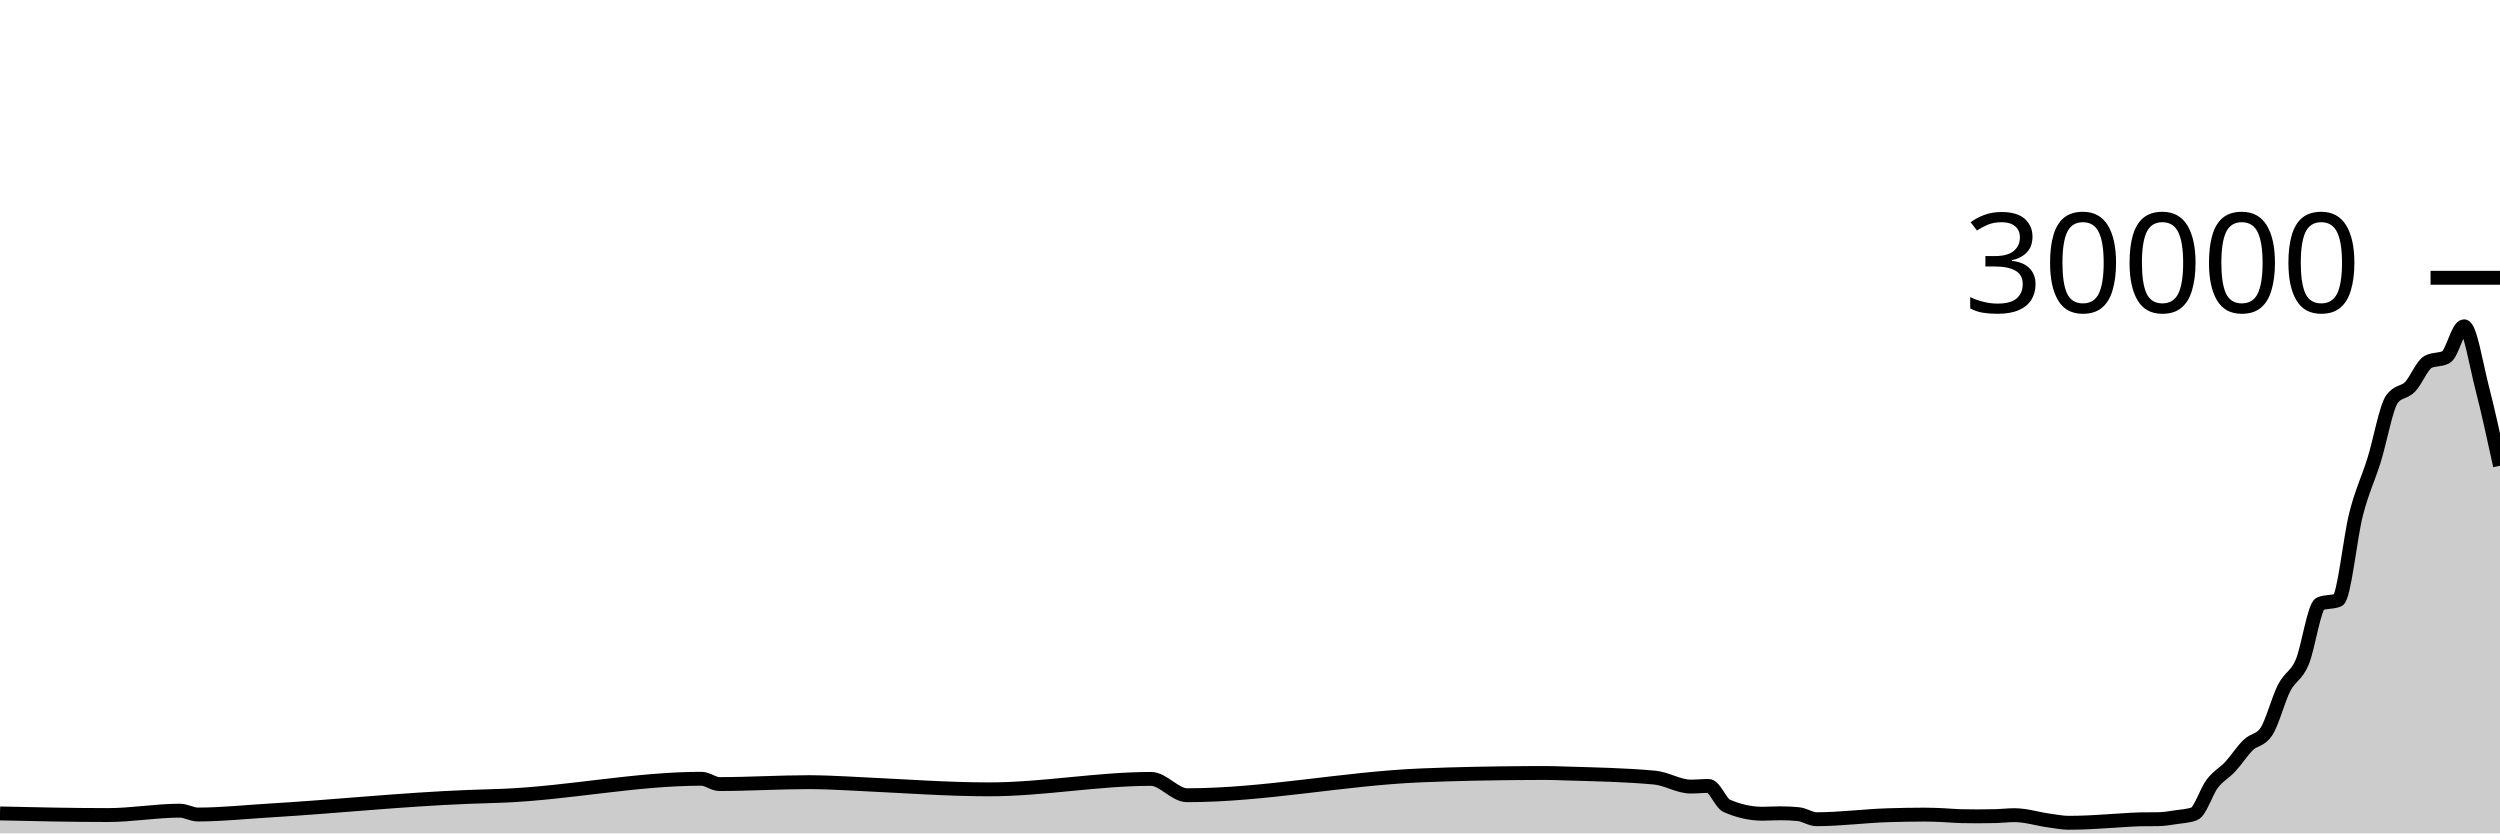
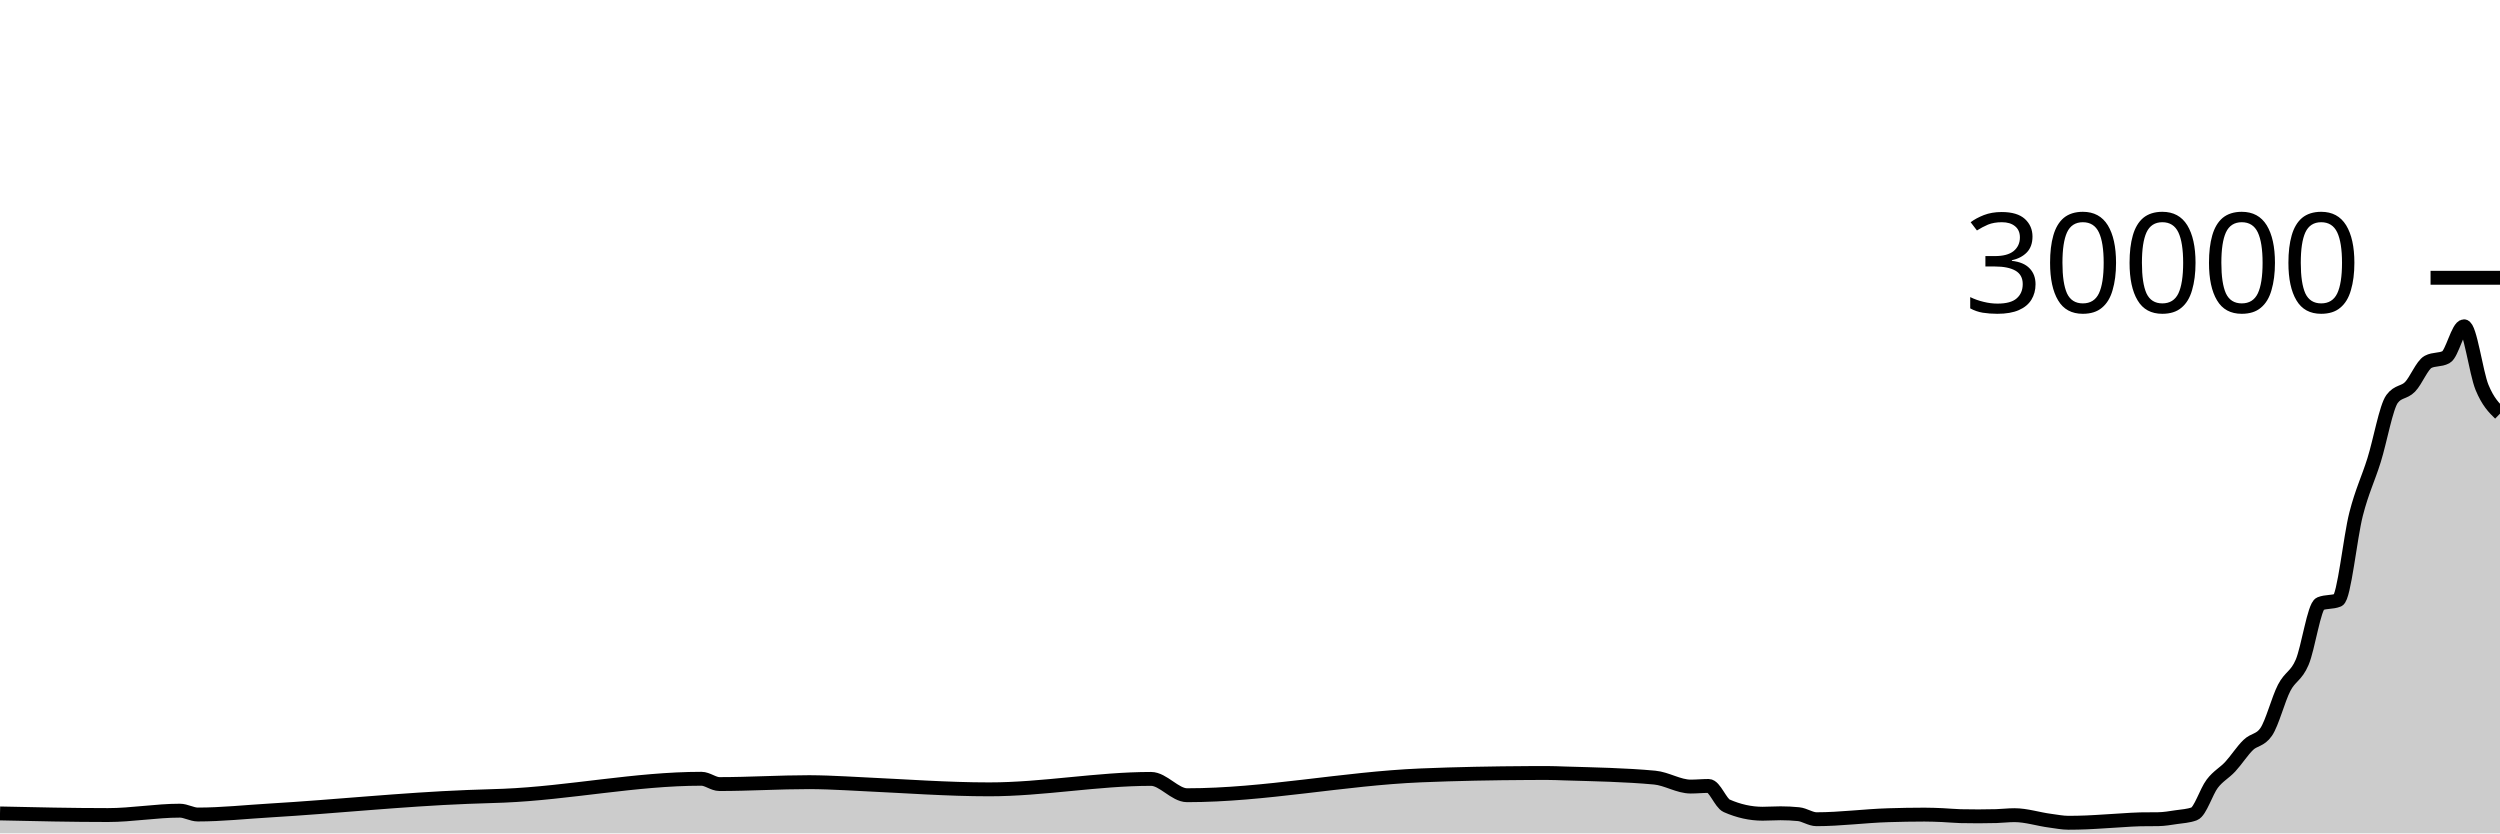
<svg xmlns="http://www.w3.org/2000/svg" viewBox="0 0 180 60">
  <g transform="translate(0,20)">
-     <path class="area" fill="rgba(0, 0, 0, 0.2)" d="M0,38.567C2.59,38.625,5.18,38.684,7.77,38.684C9.496,38.684,11.223,38.368,12.95,38.368C13.381,38.368,13.813,38.645,14.245,38.645C15.971,38.645,17.698,38.457,19.424,38.355C24.173,38.073,28.921,37.565,33.669,37.379C34.532,37.345,35.396,37.327,36.259,37.291C41.007,37.092,45.755,36.071,50.504,36.071C50.935,36.071,51.367,36.453,51.799,36.453C53.957,36.453,56.115,36.315,58.273,36.315C58.705,36.315,59.137,36.329,59.568,36.341C60.432,36.367,61.295,36.424,62.158,36.464C65.18,36.603,68.201,36.833,71.223,36.833C75.108,36.833,78.993,36.081,82.878,36.081C83.741,36.081,84.604,37.256,85.468,37.256C91.079,37.256,96.691,36.062,102.302,35.828C104.892,35.72,107.482,35.674,110.072,35.659C110.504,35.656,110.935,35.655,111.367,35.655C111.799,35.655,112.23,35.676,112.662,35.689C114.82,35.754,116.978,35.789,119.137,35.988C120,36.068,120.863,36.633,121.727,36.633C122.158,36.633,122.59,36.588,123.022,36.588C123.453,36.588,123.885,37.825,124.317,38.016C125.18,38.397,126.043,38.588,126.906,38.588C127.338,38.588,127.77,38.556,128.201,38.556C128.633,38.556,129.065,38.577,129.496,38.62C129.928,38.663,130.36,38.984,130.791,38.984C132.518,38.984,134.245,38.746,135.971,38.695C136.835,38.669,137.698,38.652,138.561,38.652C138.993,38.652,139.424,38.67,139.856,38.688C140.288,38.706,140.719,38.753,141.151,38.763C141.583,38.772,142.014,38.777,142.446,38.777C142.878,38.777,143.309,38.771,143.741,38.759C144.173,38.746,144.604,38.692,145.036,38.692C145.899,38.692,146.763,38.984,147.626,39.093C148.058,39.148,148.489,39.239,148.921,39.239C149.353,39.239,149.784,39.23,150.216,39.213C150.647,39.197,151.079,39.166,151.511,39.14C151.942,39.114,152.374,39.084,152.806,39.059C153.237,39.034,153.669,38.997,154.101,38.991C154.532,38.984,154.964,38.988,155.396,38.981C155.827,38.975,156.259,38.899,156.691,38.835C157.122,38.77,157.554,38.755,157.986,38.596C158.417,38.437,158.849,36.994,159.281,36.428C159.712,35.862,160.144,35.667,160.576,35.203C161.007,34.738,161.439,34.058,161.871,33.64C162.302,33.222,162.734,33.326,163.165,32.697C163.597,32.069,164.029,30.359,164.46,29.524C164.892,28.689,165.324,28.695,165.755,27.685C166.187,26.676,166.619,23.641,167.05,23.468C167.482,23.295,167.914,23.381,168.345,23.208C168.777,23.035,169.209,18.692,169.64,17.012C170.072,15.332,170.504,14.509,170.935,13.128C171.367,11.747,171.799,9.308,172.23,8.725C172.662,8.142,173.094,8.295,173.525,7.851C173.957,7.406,174.388,6.287,174.82,6.057C175.252,5.828,175.683,5.943,176.115,5.713C176.547,5.484,176.978,3.492,177.41,3.492C177.842,3.492,178.273,6.217,178.705,7.891C179.137,9.564,179.568,11.548,180,13.532L180,40C179.568,40,179.137,40,178.705,40C178.273,40,177.842,40,177.41,40C176.978,40,176.547,40,176.115,40C175.683,40,175.252,40,174.82,40C174.388,40,173.957,40,173.525,40C173.094,40,172.662,40,172.23,40C171.799,40,171.367,40,170.935,40C170.504,40,170.072,40,169.64,40C169.209,40,168.777,40,168.345,40C167.914,40,167.482,40,167.05,40C166.619,40,166.187,40,165.755,40C165.324,40,164.892,40,164.46,40C164.029,40,163.597,40,163.165,40C162.734,40,162.302,40,161.871,40C161.439,40,161.007,40,160.576,40C160.144,40,159.712,40,159.281,40C158.849,40,158.417,40,157.986,40C157.554,40,157.122,40,156.691,40C156.259,40,155.827,40,155.396,40C154.964,40,154.532,40,154.101,40C153.669,40,153.237,40,152.806,40C152.374,40,151.942,40,151.511,40C151.079,40,150.647,40,150.216,40C149.784,40,149.353,40,148.921,40C148.489,40,148.058,40,147.626,40C146.763,40,145.899,40,145.036,40C144.604,40,144.173,40,143.741,40C143.309,40,142.878,40,142.446,40C142.014,40,141.583,40,141.151,40C140.719,40,140.288,40,139.856,40C139.424,40,138.993,40,138.561,40C137.698,40,136.835,40,135.971,40C134.245,40,132.518,40,130.791,40C130.36,40,129.928,40,129.496,40C129.065,40,128.633,40,128.201,40C127.77,40,127.338,40,126.906,40C126.043,40,125.18,40,124.317,40C123.885,40,123.453,40,123.022,40C122.59,40,122.158,40,121.727,40C120.863,40,120,40,119.137,40C116.978,40,114.82,40,112.662,40C112.23,40,111.799,40,111.367,40C110.935,40,110.504,40,110.072,40C107.482,40,104.892,40,102.302,40C96.691,40,91.079,40,85.468,40C84.604,40,83.741,40,82.878,40C78.993,40,75.108,40,71.223,40C68.201,40,65.18,40,62.158,40C61.295,40,60.432,40,59.568,40C59.137,40,58.705,40,58.273,40C56.115,40,53.957,40,51.799,40C51.367,40,50.935,40,50.504,40C45.755,40,41.007,40,36.259,40C35.396,40,34.532,40,33.669,40C28.921,40,24.173,40,19.424,40C17.698,40,15.971,40,14.245,40C13.813,40,13.381,40,12.95,40C11.223,40,9.496,40,7.77,40C5.18,40,2.59,40,0,40Z" />
-     <path class="line" stroke="black" fill="none" d="M0,38.567C2.59,38.625,5.18,38.684,7.77,38.684C9.496,38.684,11.223,38.368,12.95,38.368C13.381,38.368,13.813,38.645,14.245,38.645C15.971,38.645,17.698,38.457,19.424,38.355C24.173,38.073,28.921,37.565,33.669,37.379C34.532,37.345,35.396,37.327,36.259,37.291C41.007,37.092,45.755,36.071,50.504,36.071C50.935,36.071,51.367,36.453,51.799,36.453C53.957,36.453,56.115,36.315,58.273,36.315C58.705,36.315,59.137,36.329,59.568,36.341C60.432,36.367,61.295,36.424,62.158,36.464C65.18,36.603,68.201,36.833,71.223,36.833C75.108,36.833,78.993,36.081,82.878,36.081C83.741,36.081,84.604,37.256,85.468,37.256C91.079,37.256,96.691,36.062,102.302,35.828C104.892,35.72,107.482,35.674,110.072,35.659C110.504,35.656,110.935,35.655,111.367,35.655C111.799,35.655,112.23,35.676,112.662,35.689C114.82,35.754,116.978,35.789,119.137,35.988C120,36.068,120.863,36.633,121.727,36.633C122.158,36.633,122.59,36.588,123.022,36.588C123.453,36.588,123.885,37.825,124.317,38.016C125.18,38.397,126.043,38.588,126.906,38.588C127.338,38.588,127.77,38.556,128.201,38.556C128.633,38.556,129.065,38.577,129.496,38.62C129.928,38.663,130.36,38.984,130.791,38.984C132.518,38.984,134.245,38.746,135.971,38.695C136.835,38.669,137.698,38.652,138.561,38.652C138.993,38.652,139.424,38.67,139.856,38.688C140.288,38.706,140.719,38.753,141.151,38.763C141.583,38.772,142.014,38.777,142.446,38.777C142.878,38.777,143.309,38.771,143.741,38.759C144.173,38.746,144.604,38.692,145.036,38.692C145.899,38.692,146.763,38.984,147.626,39.093C148.058,39.148,148.489,39.239,148.921,39.239C149.353,39.239,149.784,39.23,150.216,39.213C150.647,39.197,151.079,39.166,151.511,39.14C151.942,39.114,152.374,39.084,152.806,39.059C153.237,39.034,153.669,38.997,154.101,38.991C154.532,38.984,154.964,38.988,155.396,38.981C155.827,38.975,156.259,38.899,156.691,38.835C157.122,38.77,157.554,38.755,157.986,38.596C158.417,38.437,158.849,36.994,159.281,36.428C159.712,35.862,160.144,35.667,160.576,35.203C161.007,34.738,161.439,34.058,161.871,33.64C162.302,33.222,162.734,33.326,163.165,32.697C163.597,32.069,164.029,30.359,164.46,29.524C164.892,28.689,165.324,28.695,165.755,27.685C166.187,26.676,166.619,23.641,167.05,23.468C167.482,23.295,167.914,23.381,168.345,23.208C168.777,23.035,169.209,18.692,169.64,17.012C170.072,15.332,170.504,14.509,170.935,13.128C171.367,11.747,171.799,9.308,172.23,8.725C172.662,8.142,173.094,8.295,173.525,7.851C173.957,7.406,174.388,6.287,174.82,6.057C175.252,5.828,175.683,5.943,176.115,5.713C176.547,5.484,176.978,3.492,177.41,3.492C177.842,3.492,178.273,6.217,178.705,7.891C179.137,9.564,179.568,11.548,180,13.532" />
+     <path class="area" fill="rgba(0, 0, 0, 0.2)" d="M0,38.567C2.59,38.625,5.18,38.684,7.77,38.684C9.496,38.684,11.223,38.368,12.95,38.368C13.381,38.368,13.813,38.645,14.245,38.645C15.971,38.645,17.698,38.457,19.424,38.355C24.173,38.073,28.921,37.565,33.669,37.379C34.532,37.345,35.396,37.327,36.259,37.291C41.007,37.092,45.755,36.071,50.504,36.071C50.935,36.071,51.367,36.453,51.799,36.453C53.957,36.453,56.115,36.315,58.273,36.315C58.705,36.315,59.137,36.329,59.568,36.341C60.432,36.367,61.295,36.424,62.158,36.464C65.18,36.603,68.201,36.833,71.223,36.833C75.108,36.833,78.993,36.081,82.878,36.081C83.741,36.081,84.604,37.256,85.468,37.256C91.079,37.256,96.691,36.062,102.302,35.828C104.892,35.72,107.482,35.674,110.072,35.659C110.504,35.656,110.935,35.655,111.367,35.655C111.799,35.655,112.23,35.676,112.662,35.689C114.82,35.754,116.978,35.789,119.137,35.988C120,36.068,120.863,36.633,121.727,36.633C122.158,36.633,122.59,36.588,123.022,36.588C123.453,36.588,123.885,37.825,124.317,38.016C125.18,38.397,126.043,38.588,126.906,38.588C127.338,38.588,127.77,38.556,128.201,38.556C128.633,38.556,129.065,38.577,129.496,38.62C129.928,38.663,130.36,38.984,130.791,38.984C132.518,38.984,134.245,38.746,135.971,38.695C136.835,38.669,137.698,38.652,138.561,38.652C138.993,38.652,139.424,38.67,139.856,38.688C140.288,38.706,140.719,38.753,141.151,38.763C141.583,38.772,142.014,38.777,142.446,38.777C142.878,38.777,143.309,38.771,143.741,38.759C144.173,38.746,144.604,38.692,145.036,38.692C145.899,38.692,146.763,38.984,147.626,39.093C148.058,39.148,148.489,39.239,148.921,39.239C149.353,39.239,149.784,39.23,150.216,39.213C150.647,39.197,151.079,39.166,151.511,39.14C151.942,39.114,152.374,39.084,152.806,39.059C153.237,39.034,153.669,38.997,154.101,38.991C154.532,38.984,154.964,38.988,155.396,38.981C155.827,38.975,156.259,38.899,156.691,38.835C157.122,38.77,157.554,38.755,157.986,38.596C158.417,38.437,158.849,36.994,159.281,36.428C159.712,35.862,160.144,35.667,160.576,35.203C161.007,34.738,161.439,34.058,161.871,33.64C162.302,33.222,162.734,33.326,163.165,32.697C163.597,32.069,164.029,30.359,164.46,29.524C164.892,28.689,165.324,28.695,165.755,27.685C166.187,26.676,166.619,23.641,167.05,23.468C167.482,23.295,167.914,23.381,168.345,23.208C168.777,23.035,169.209,18.692,169.64,17.012C170.072,15.332,170.504,14.509,170.935,13.128C171.367,11.747,171.799,9.308,172.23,8.725C172.662,8.142,173.094,8.295,173.525,7.851C173.957,7.406,174.388,6.287,174.82,6.057C175.252,5.828,175.683,5.943,176.115,5.713C176.547,5.484,176.978,3.492,177.41,3.492C177.842,3.492,178.273,6.842,178.705,7.891C179.137,8.939,179.568,9.362,180,9.784L180,40C179.568,40,179.137,40,178.705,40C178.273,40,177.842,40,177.41,40C176.978,40,176.547,40,176.115,40C175.683,40,175.252,40,174.82,40C174.388,40,173.957,40,173.525,40C173.094,40,172.662,40,172.23,40C171.799,40,171.367,40,170.935,40C170.504,40,170.072,40,169.64,40C169.209,40,168.777,40,168.345,40C167.914,40,167.482,40,167.05,40C166.619,40,166.187,40,165.755,40C165.324,40,164.892,40,164.46,40C164.029,40,163.597,40,163.165,40C162.734,40,162.302,40,161.871,40C161.439,40,161.007,40,160.576,40C160.144,40,159.712,40,159.281,40C158.849,40,158.417,40,157.986,40C157.554,40,157.122,40,156.691,40C156.259,40,155.827,40,155.396,40C154.964,40,154.532,40,154.101,40C153.669,40,153.237,40,152.806,40C152.374,40,151.942,40,151.511,40C151.079,40,150.647,40,150.216,40C149.784,40,149.353,40,148.921,40C148.489,40,148.058,40,147.626,40C146.763,40,145.899,40,145.036,40C144.604,40,144.173,40,143.741,40C143.309,40,142.878,40,142.446,40C142.014,40,141.583,40,141.151,40C140.719,40,140.288,40,139.856,40C139.424,40,138.993,40,138.561,40C137.698,40,136.835,40,135.971,40C134.245,40,132.518,40,130.791,40C130.36,40,129.928,40,129.496,40C129.065,40,128.633,40,128.201,40C127.77,40,127.338,40,126.906,40C126.043,40,125.18,40,124.317,40C123.885,40,123.453,40,123.022,40C122.59,40,122.158,40,121.727,40C120.863,40,120,40,119.137,40C116.978,40,114.82,40,112.662,40C112.23,40,111.799,40,111.367,40C110.935,40,110.504,40,110.072,40C107.482,40,104.892,40,102.302,40C96.691,40,91.079,40,85.468,40C84.604,40,83.741,40,82.878,40C78.993,40,75.108,40,71.223,40C68.201,40,65.18,40,62.158,40C61.295,40,60.432,40,59.568,40C59.137,40,58.705,40,58.273,40C56.115,40,53.957,40,51.799,40C51.367,40,50.935,40,50.504,40C45.755,40,41.007,40,36.259,40C35.396,40,34.532,40,33.669,40C28.921,40,24.173,40,19.424,40C17.698,40,15.971,40,14.245,40C13.813,40,13.381,40,12.95,40C11.223,40,9.496,40,7.77,40C5.18,40,2.59,40,0,40Z" />
+     <path class="line" stroke="black" fill="none" d="M0,38.567C2.59,38.625,5.18,38.684,7.77,38.684C9.496,38.684,11.223,38.368,12.95,38.368C13.381,38.368,13.813,38.645,14.245,38.645C15.971,38.645,17.698,38.457,19.424,38.355C24.173,38.073,28.921,37.565,33.669,37.379C34.532,37.345,35.396,37.327,36.259,37.291C41.007,37.092,45.755,36.071,50.504,36.071C50.935,36.071,51.367,36.453,51.799,36.453C53.957,36.453,56.115,36.315,58.273,36.315C58.705,36.315,59.137,36.329,59.568,36.341C60.432,36.367,61.295,36.424,62.158,36.464C65.18,36.603,68.201,36.833,71.223,36.833C75.108,36.833,78.993,36.081,82.878,36.081C83.741,36.081,84.604,37.256,85.468,37.256C91.079,37.256,96.691,36.062,102.302,35.828C104.892,35.72,107.482,35.674,110.072,35.659C110.504,35.656,110.935,35.655,111.367,35.655C111.799,35.655,112.23,35.676,112.662,35.689C114.82,35.754,116.978,35.789,119.137,35.988C120,36.068,120.863,36.633,121.727,36.633C122.158,36.633,122.59,36.588,123.022,36.588C123.453,36.588,123.885,37.825,124.317,38.016C125.18,38.397,126.043,38.588,126.906,38.588C127.338,38.588,127.77,38.556,128.201,38.556C128.633,38.556,129.065,38.577,129.496,38.62C129.928,38.663,130.36,38.984,130.791,38.984C132.518,38.984,134.245,38.746,135.971,38.695C136.835,38.669,137.698,38.652,138.561,38.652C138.993,38.652,139.424,38.67,139.856,38.688C140.288,38.706,140.719,38.753,141.151,38.763C141.583,38.772,142.014,38.777,142.446,38.777C142.878,38.777,143.309,38.771,143.741,38.759C144.173,38.746,144.604,38.692,145.036,38.692C145.899,38.692,146.763,38.984,147.626,39.093C148.058,39.148,148.489,39.239,148.921,39.239C149.353,39.239,149.784,39.23,150.216,39.213C150.647,39.197,151.079,39.166,151.511,39.14C151.942,39.114,152.374,39.084,152.806,39.059C153.237,39.034,153.669,38.997,154.101,38.991C154.532,38.984,154.964,38.988,155.396,38.981C155.827,38.975,156.259,38.899,156.691,38.835C157.122,38.77,157.554,38.755,157.986,38.596C158.417,38.437,158.849,36.994,159.281,36.428C159.712,35.862,160.144,35.667,160.576,35.203C161.007,34.738,161.439,34.058,161.871,33.64C162.302,33.222,162.734,33.326,163.165,32.697C163.597,32.069,164.029,30.359,164.46,29.524C164.892,28.689,165.324,28.695,165.755,27.685C166.187,26.676,166.619,23.641,167.05,23.468C167.482,23.295,167.914,23.381,168.345,23.208C168.777,23.035,169.209,18.692,169.64,17.012C170.072,15.332,170.504,14.509,170.935,13.128C171.367,11.747,171.799,9.308,172.23,8.725C172.662,8.142,173.094,8.295,173.525,7.851C173.957,7.406,174.388,6.287,174.82,6.057C175.252,5.828,175.683,5.943,176.115,5.713C176.547,5.484,176.978,3.492,177.41,3.492C177.842,3.492,178.273,6.842,178.705,7.891C179.137,8.939,179.568,9.362,180,9.784" />
    <path class="axis-ceiling" stroke-width="1" stroke="black" fill="none" d="M175,0L180,0" />
    <text class="axis-ceiling-label" font-family="sans-serif" text-anchor="end" font-size="10px" x="170" y="2.5">30000</text>
  </g>
</svg>
